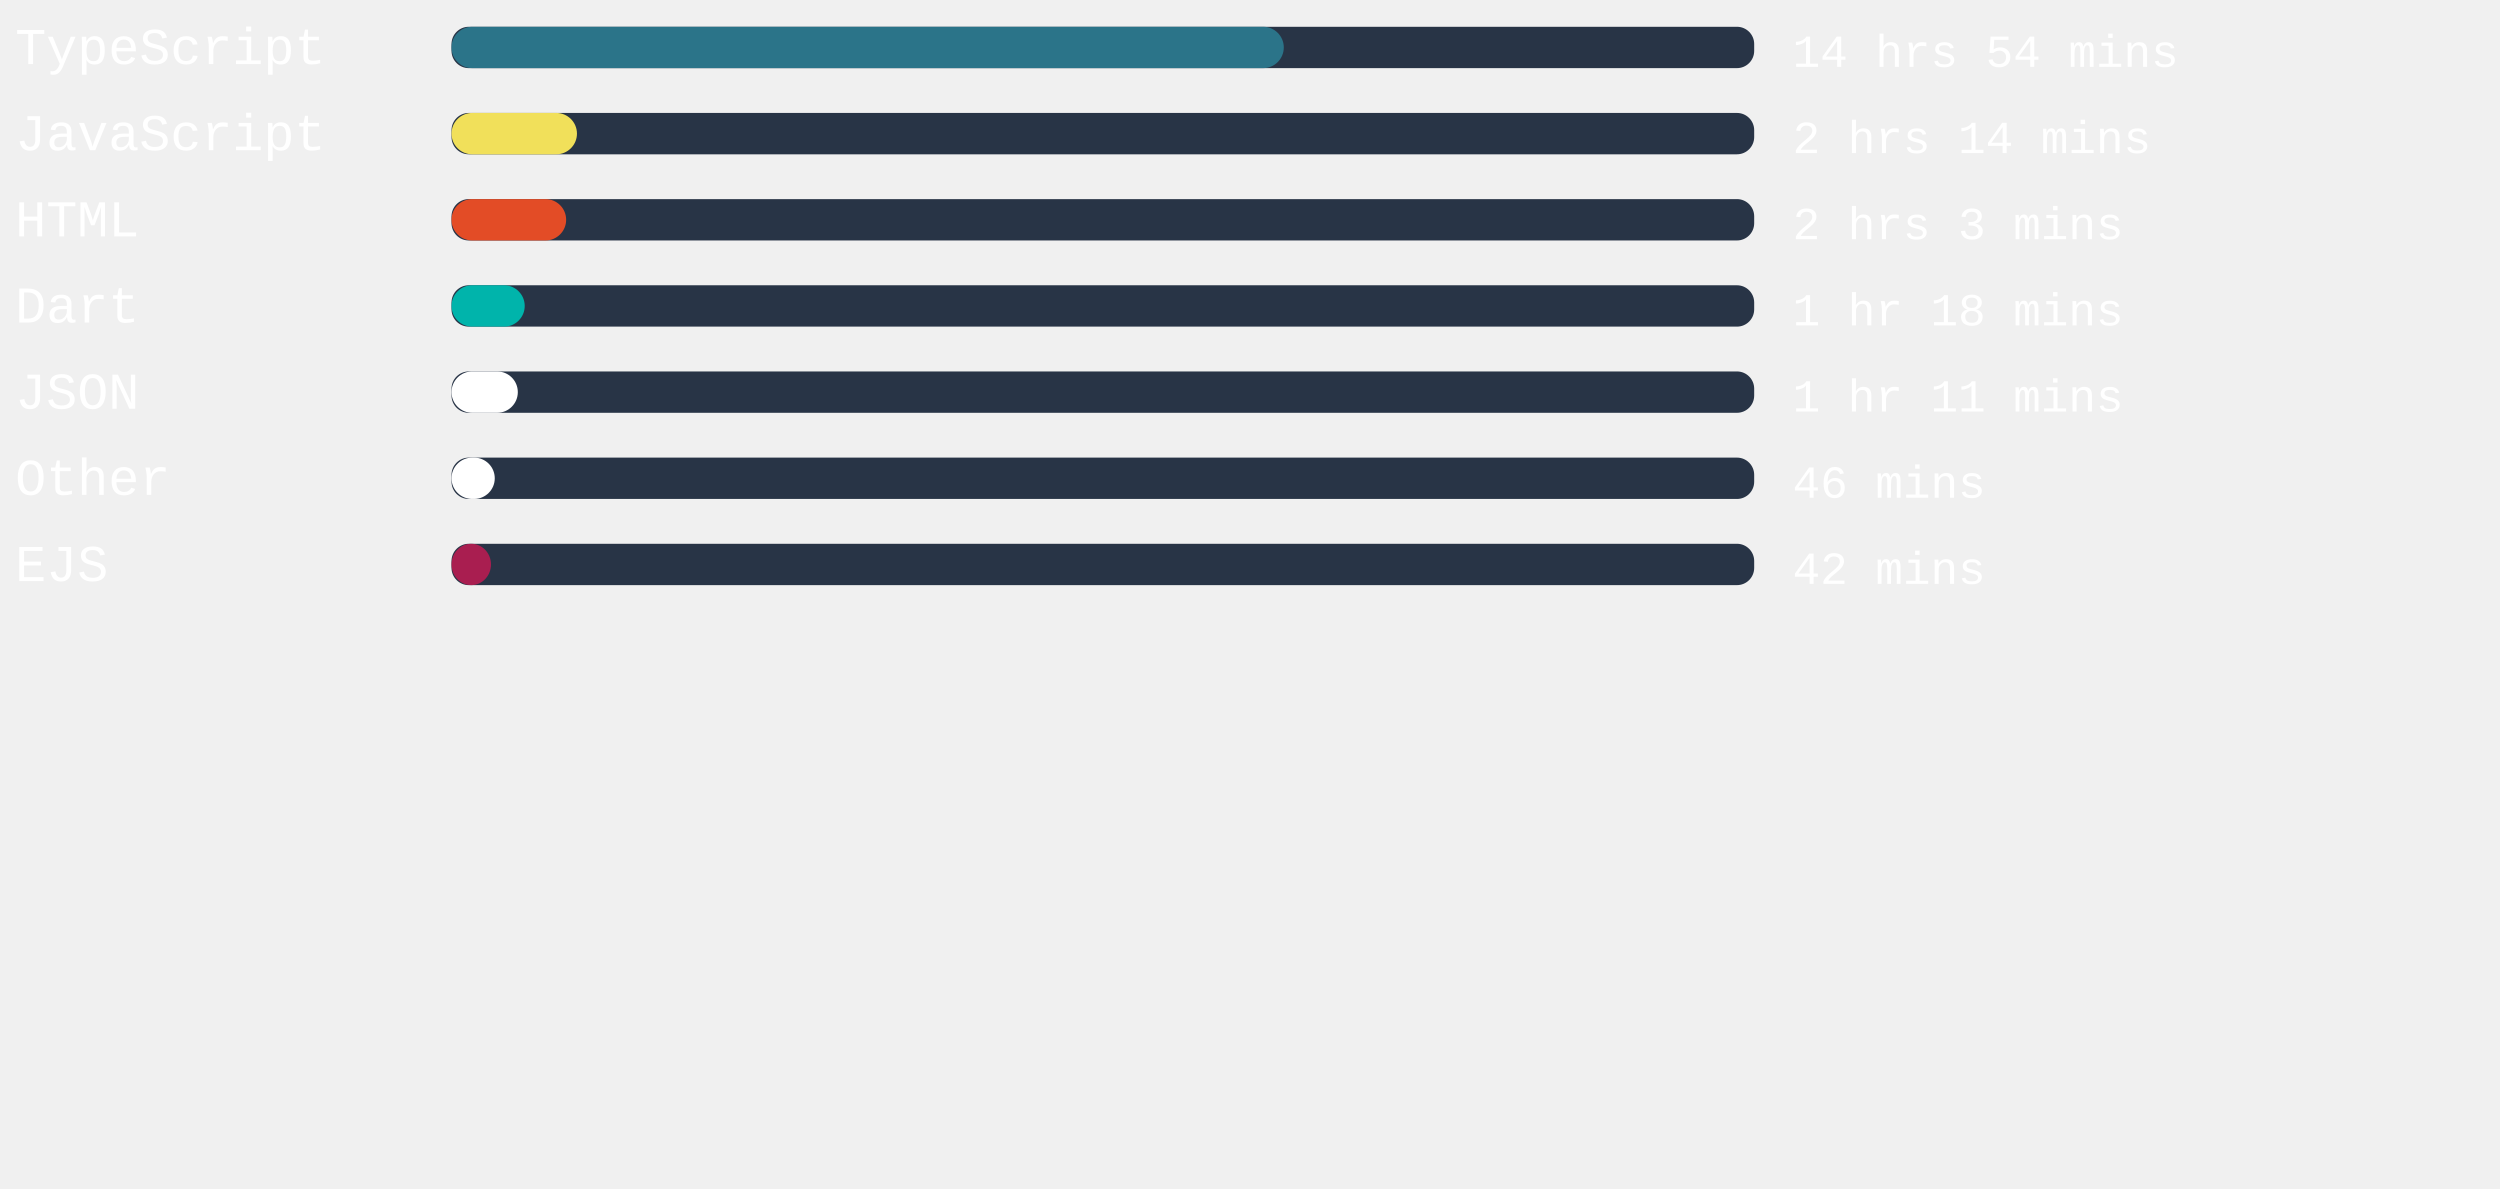
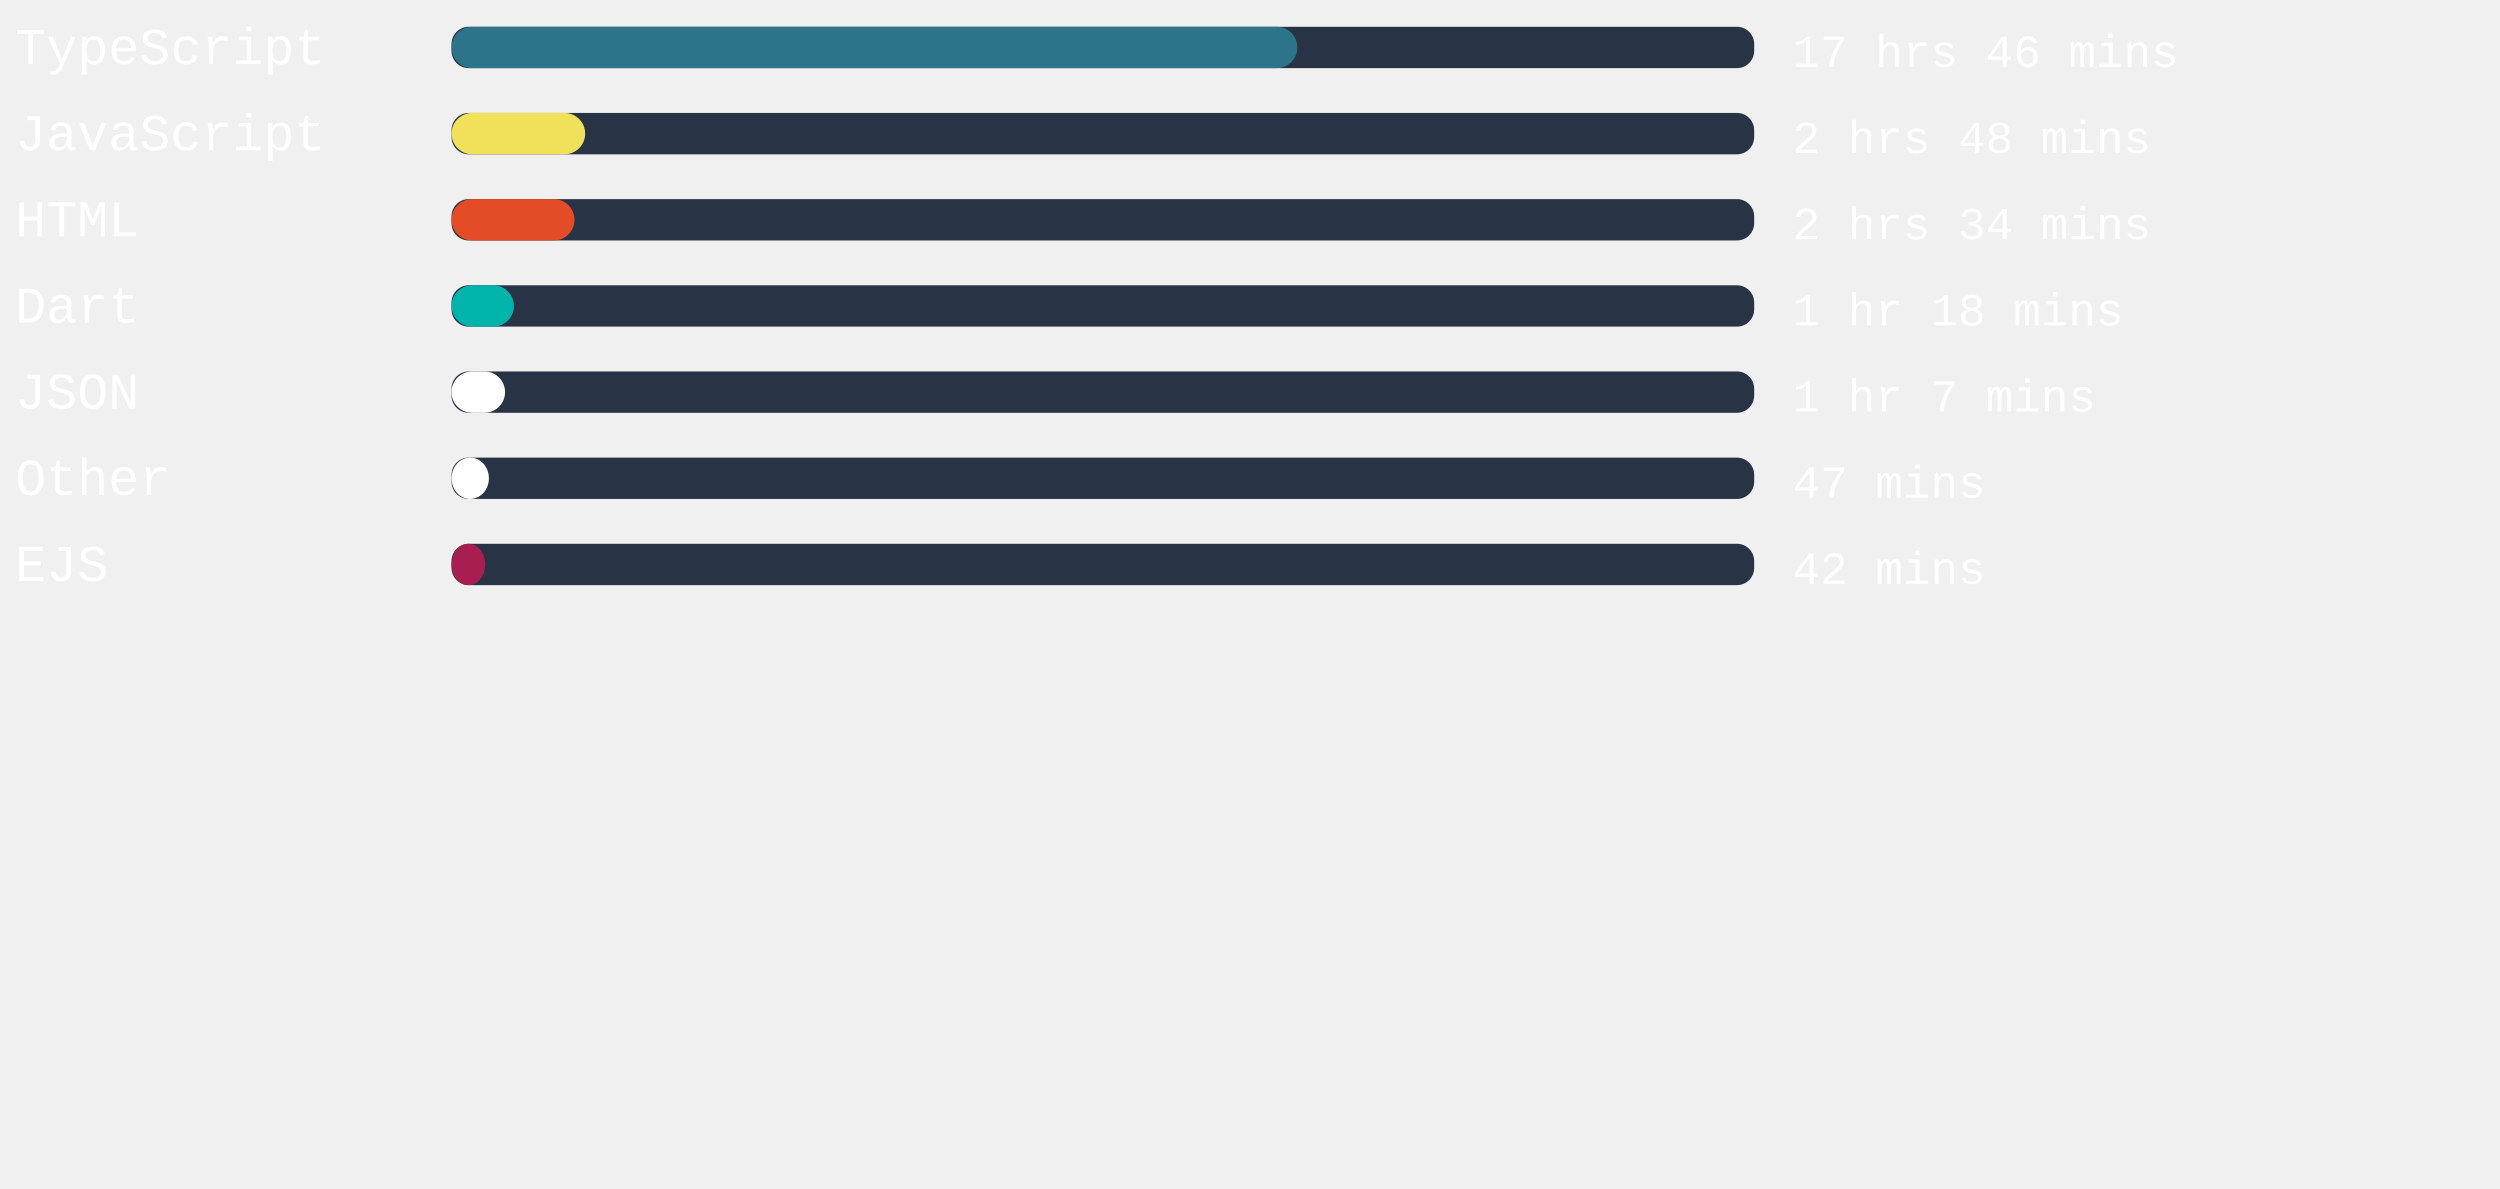
<svg xmlns="http://www.w3.org/2000/svg" width="471mm" height="224mm" viewBox="0 0 725.34 220.12" id="svg6" style="fill:none" version="1.1">
  <defs id="defs143" />
  <style>
   #rect4:hover{
         background-color:red;
      }
   </style>
  <rect x="131" width="377.953" height="12" rx="5.006" id="rect2" y="-54.652" style="fill:#283446;stroke-width:0.913" />
-   <rect x="131" width="241.474" height="12" rx="6" id="rect4" y="-54.652" style="fill:#2b7489" />
+   <rect x="131" width="245.405" height="12" rx="6" id="rect4" y="-54.652" style="fill:#2b7489" />
  <text xml:space="preserve" style="font-style:normal;font-weight:normal;font-size:40px;line-height:1.25;font-family:sans-serif;letter-spacing:0px;word-spacing:0px;fill:#ffffff;fill-opacity:1;stroke:none" x="4.41" y="-43.838" id="text824">
    <tspan id="tspan822" x="4.41" y="-43.838" style="font-style:normal;font-variant:normal;font-weight:normal;font-stretch:normal;font-size:15px;font-family:'Courier New', Courier, monospace;-inkscape-font-specification:'Courier New, Courier, monospace'">TypeScript</tspan>
  </text>
  <text xml:space="preserve" style="font-style:normal;font-weight:normal;font-size:40px;line-height:1.25;font-family:sans-serif;letter-spacing:0px;word-spacing:0px;fill:#ffffff;fill-opacity:1;stroke:none" x="520.107" y="-43.014" id="text824-3">
-     <tspan id="tspan822-6" x="520.107" y="-43.014" style="font-style:normal;font-variant:normal;font-weight:normal;font-stretch:normal;font-size:13.333px;font-family:'Courier New', Courier, monospace;-inkscape-font-specification:'Courier New, Courier, monospace'">14 hrs 54 mins</tspan>
+     <tspan id="tspan822-6" x="520.107" y="-43.014" style="font-style:normal;font-variant:normal;font-weight:normal;font-stretch:normal;font-size:13.333px;font-family:'Courier New', Courier, monospace;-inkscape-font-specification:'Courier New, Courier, monospace'">17 hrs 46 mins</tspan>
  </text>
,
<rect x="131" width="377.953" height="12" rx="5.006" id="rect2" y="-29.652" style="fill:#283446;stroke-width:0.913" />
-   <rect x="131" width="36.397" height="12" rx="6" id="rect4" y="-29.652" style="fill:#f1e05a" />
+   <rect x="131" width="38.778" height="12" rx="6" id="rect4" y="-29.652" style="fill:#f1e05a" />
  <text xml:space="preserve" style="font-style:normal;font-weight:normal;font-size:40px;line-height:1.25;font-family:sans-serif;letter-spacing:0px;word-spacing:0px;fill:#ffffff;fill-opacity:1;stroke:none" x="4.41" y="-18.838" id="text824">
    <tspan id="tspan822" x="4.41" y="-18.838" style="font-style:normal;font-variant:normal;font-weight:normal;font-stretch:normal;font-size:15px;font-family:'Courier New', Courier, monospace;-inkscape-font-specification:'Courier New, Courier, monospace'">JavaScript</tspan>
  </text>
  <text xml:space="preserve" style="font-style:normal;font-weight:normal;font-size:40px;line-height:1.25;font-family:sans-serif;letter-spacing:0px;word-spacing:0px;fill:#ffffff;fill-opacity:1;stroke:none" x="520.107" y="-18.014" id="text824-3">
-     <tspan id="tspan822-6" x="520.107" y="-18.014" style="font-style:normal;font-variant:normal;font-weight:normal;font-stretch:normal;font-size:13.333px;font-family:'Courier New', Courier, monospace;-inkscape-font-specification:'Courier New, Courier, monospace'">2 hrs 14 mins</tspan>
+     <tspan id="tspan822-6" x="520.107" y="-18.014" style="font-style:normal;font-variant:normal;font-weight:normal;font-stretch:normal;font-size:13.333px;font-family:'Courier New', Courier, monospace;-inkscape-font-specification:'Courier New, Courier, monospace'">2 hrs 48 mins</tspan>
  </text>
,
<rect x="131" width="377.953" height="12" rx="5.006" id="rect2" y="-4.652" style="fill:#283446;stroke-width:0.913" />
-   <rect x="131" width="33.26" height="12" rx="6" id="rect4" y="-4.652" style="fill:#e34c26" />
+   <rect x="131" width="35.679" height="12" rx="6" id="rect4" y="-4.652" style="fill:#e34c26" />
  <text xml:space="preserve" style="font-style:normal;font-weight:normal;font-size:40px;line-height:1.25;font-family:sans-serif;letter-spacing:0px;word-spacing:0px;fill:#ffffff;fill-opacity:1;stroke:none" x="4.41" y="6.162" id="text824">
    <tspan id="tspan822" x="4.41" y="6.162" style="font-style:normal;font-variant:normal;font-weight:normal;font-stretch:normal;font-size:15px;font-family:'Courier New', Courier, monospace;-inkscape-font-specification:'Courier New, Courier, monospace'">HTML</tspan>
  </text>
  <text xml:space="preserve" style="font-style:normal;font-weight:normal;font-size:40px;line-height:1.25;font-family:sans-serif;letter-spacing:0px;word-spacing:0px;fill:#ffffff;fill-opacity:1;stroke:none" x="520.107" y="6.986" id="text824-3">
-     <tspan id="tspan822-6" x="520.107" y="6.986" style="font-style:normal;font-variant:normal;font-weight:normal;font-stretch:normal;font-size:13.333px;font-family:'Courier New', Courier, monospace;-inkscape-font-specification:'Courier New, Courier, monospace'">2 hrs 3 mins</tspan>
+     <tspan id="tspan822-6" x="520.107" y="6.986" style="font-style:normal;font-variant:normal;font-weight:normal;font-stretch:normal;font-size:13.333px;font-family:'Courier New', Courier, monospace;-inkscape-font-specification:'Courier New, Courier, monospace'">2 hrs 34 mins</tspan>
  </text>
,
<rect x="131" width="377.953" height="12" rx="5.006" id="rect2" y="20.348" style="fill:#283446;stroke-width:0.913" />
-   <rect x="131" width="21.241" height="12" rx="6" id="rect4" y="20.348" style="fill:#00B4AB" />
+   <rect x="131" width="18.104" height="12" rx="6" id="rect4" y="20.348" style="fill:#00B4AB" />
  <text xml:space="preserve" style="font-style:normal;font-weight:normal;font-size:40px;line-height:1.25;font-family:sans-serif;letter-spacing:0px;word-spacing:0px;fill:#ffffff;fill-opacity:1;stroke:none" x="4.41" y="31.162" id="text824">
    <tspan id="tspan822" x="4.41" y="31.162" style="font-style:normal;font-variant:normal;font-weight:normal;font-stretch:normal;font-size:15px;font-family:'Courier New', Courier, monospace;-inkscape-font-specification:'Courier New, Courier, monospace'">Dart</tspan>
  </text>
  <text xml:space="preserve" style="font-style:normal;font-weight:normal;font-size:40px;line-height:1.25;font-family:sans-serif;letter-spacing:0px;word-spacing:0px;fill:#ffffff;fill-opacity:1;stroke:none" x="520.107" y="31.986" id="text824-3">
    <tspan id="tspan822-6" x="520.107" y="31.986" style="font-style:normal;font-variant:normal;font-weight:normal;font-stretch:normal;font-size:13.333px;font-family:'Courier New', Courier, monospace;-inkscape-font-specification:'Courier New, Courier, monospace'">1 hr 18 mins</tspan>
  </text>
,
<rect x="131" width="377.953" height="12" rx="5.006" id="rect2" y="45.348" style="fill:#283446;stroke-width:0.913" />
-   <rect x="131" width="19.238" height="12" rx="6" id="rect4" y="45.348" style="fill:#ffffff" />
+   <rect x="131" width="15.534" height="12" rx="6" id="rect4" y="45.348" style="fill:#ffffff" />
  <text xml:space="preserve" style="font-style:normal;font-weight:normal;font-size:40px;line-height:1.25;font-family:sans-serif;letter-spacing:0px;word-spacing:0px;fill:#ffffff;fill-opacity:1;stroke:none" x="4.41" y="56.162" id="text824">
    <tspan id="tspan822" x="4.41" y="56.162" style="font-style:normal;font-variant:normal;font-weight:normal;font-stretch:normal;font-size:15px;font-family:'Courier New', Courier, monospace;-inkscape-font-specification:'Courier New, Courier, monospace'">JSON</tspan>
  </text>
  <text xml:space="preserve" style="font-style:normal;font-weight:normal;font-size:40px;line-height:1.25;font-family:sans-serif;letter-spacing:0px;word-spacing:0px;fill:#ffffff;fill-opacity:1;stroke:none" x="520.107" y="56.986" id="text824-3">
-     <tspan id="tspan822-6" x="520.107" y="56.986" style="font-style:normal;font-variant:normal;font-weight:normal;font-stretch:normal;font-size:13.333px;font-family:'Courier New', Courier, monospace;-inkscape-font-specification:'Courier New, Courier, monospace'">1 hr 11 mins</tspan>
+     <tspan id="tspan822-6" x="520.107" y="56.986" style="font-style:normal;font-variant:normal;font-weight:normal;font-stretch:normal;font-size:13.333px;font-family:'Courier New', Courier, monospace;-inkscape-font-specification:'Courier New, Courier, monospace'">1 hr 7 mins</tspan>
  </text>
,
<rect x="131" width="377.953" height="12" rx="5.006" id="rect2" y="70.348" style="fill:#283446;stroke-width:0.913" />
-   <rect x="131" width="12.548" height="12" rx="6" id="rect4" y="70.348" style="fill:#ffffff" />
+   <rect x="131" width="10.847" height="12" rx="6" id="rect4" y="70.348" style="fill:#ffffff" />
  <text xml:space="preserve" style="font-style:normal;font-weight:normal;font-size:40px;line-height:1.25;font-family:sans-serif;letter-spacing:0px;word-spacing:0px;fill:#ffffff;fill-opacity:1;stroke:none" x="4.41" y="81.162" id="text824">
    <tspan id="tspan822" x="4.41" y="81.162" style="font-style:normal;font-variant:normal;font-weight:normal;font-stretch:normal;font-size:15px;font-family:'Courier New', Courier, monospace;-inkscape-font-specification:'Courier New, Courier, monospace'">Other</tspan>
  </text>
  <text xml:space="preserve" style="font-style:normal;font-weight:normal;font-size:40px;line-height:1.25;font-family:sans-serif;letter-spacing:0px;word-spacing:0px;fill:#ffffff;fill-opacity:1;stroke:none" x="520.107" y="81.986" id="text824-3">
-     <tspan id="tspan822-6" x="520.107" y="81.986" style="font-style:normal;font-variant:normal;font-weight:normal;font-stretch:normal;font-size:13.333px;font-family:'Courier New', Courier, monospace;-inkscape-font-specification:'Courier New, Courier, monospace'">46 mins</tspan>
+     <tspan id="tspan822-6" x="520.107" y="81.986" style="font-style:normal;font-variant:normal;font-weight:normal;font-stretch:normal;font-size:13.333px;font-family:'Courier New', Courier, monospace;-inkscape-font-specification:'Courier New, Courier, monospace'">47 mins</tspan>
  </text>
,
<rect x="131" width="377.953" height="12" rx="5.006" id="rect2" y="95.348" style="fill:#283446;stroke-width:0.913" />
-   <rect x="131" width="11.452" height="12" rx="6" id="rect4" y="95.348" style="fill:#a91e50" />
+   <rect x="131" width="9.789" height="12" rx="6" id="rect4" y="95.348" style="fill:#a91e50" />
  <text xml:space="preserve" style="font-style:normal;font-weight:normal;font-size:40px;line-height:1.25;font-family:sans-serif;letter-spacing:0px;word-spacing:0px;fill:#ffffff;fill-opacity:1;stroke:none" x="4.41" y="106.162" id="text824">
    <tspan id="tspan822" x="4.41" y="106.162" style="font-style:normal;font-variant:normal;font-weight:normal;font-stretch:normal;font-size:15px;font-family:'Courier New', Courier, monospace;-inkscape-font-specification:'Courier New, Courier, monospace'">EJS</tspan>
  </text>
  <text xml:space="preserve" style="font-style:normal;font-weight:normal;font-size:40px;line-height:1.25;font-family:sans-serif;letter-spacing:0px;word-spacing:0px;fill:#ffffff;fill-opacity:1;stroke:none" x="520.107" y="106.986" id="text824-3">
    <tspan id="tspan822-6" x="520.107" y="106.986" style="font-style:normal;font-variant:normal;font-weight:normal;font-stretch:normal;font-size:13.333px;font-family:'Courier New', Courier, monospace;-inkscape-font-specification:'Courier New, Courier, monospace'">42 mins</tspan>
  </text>
</svg>
